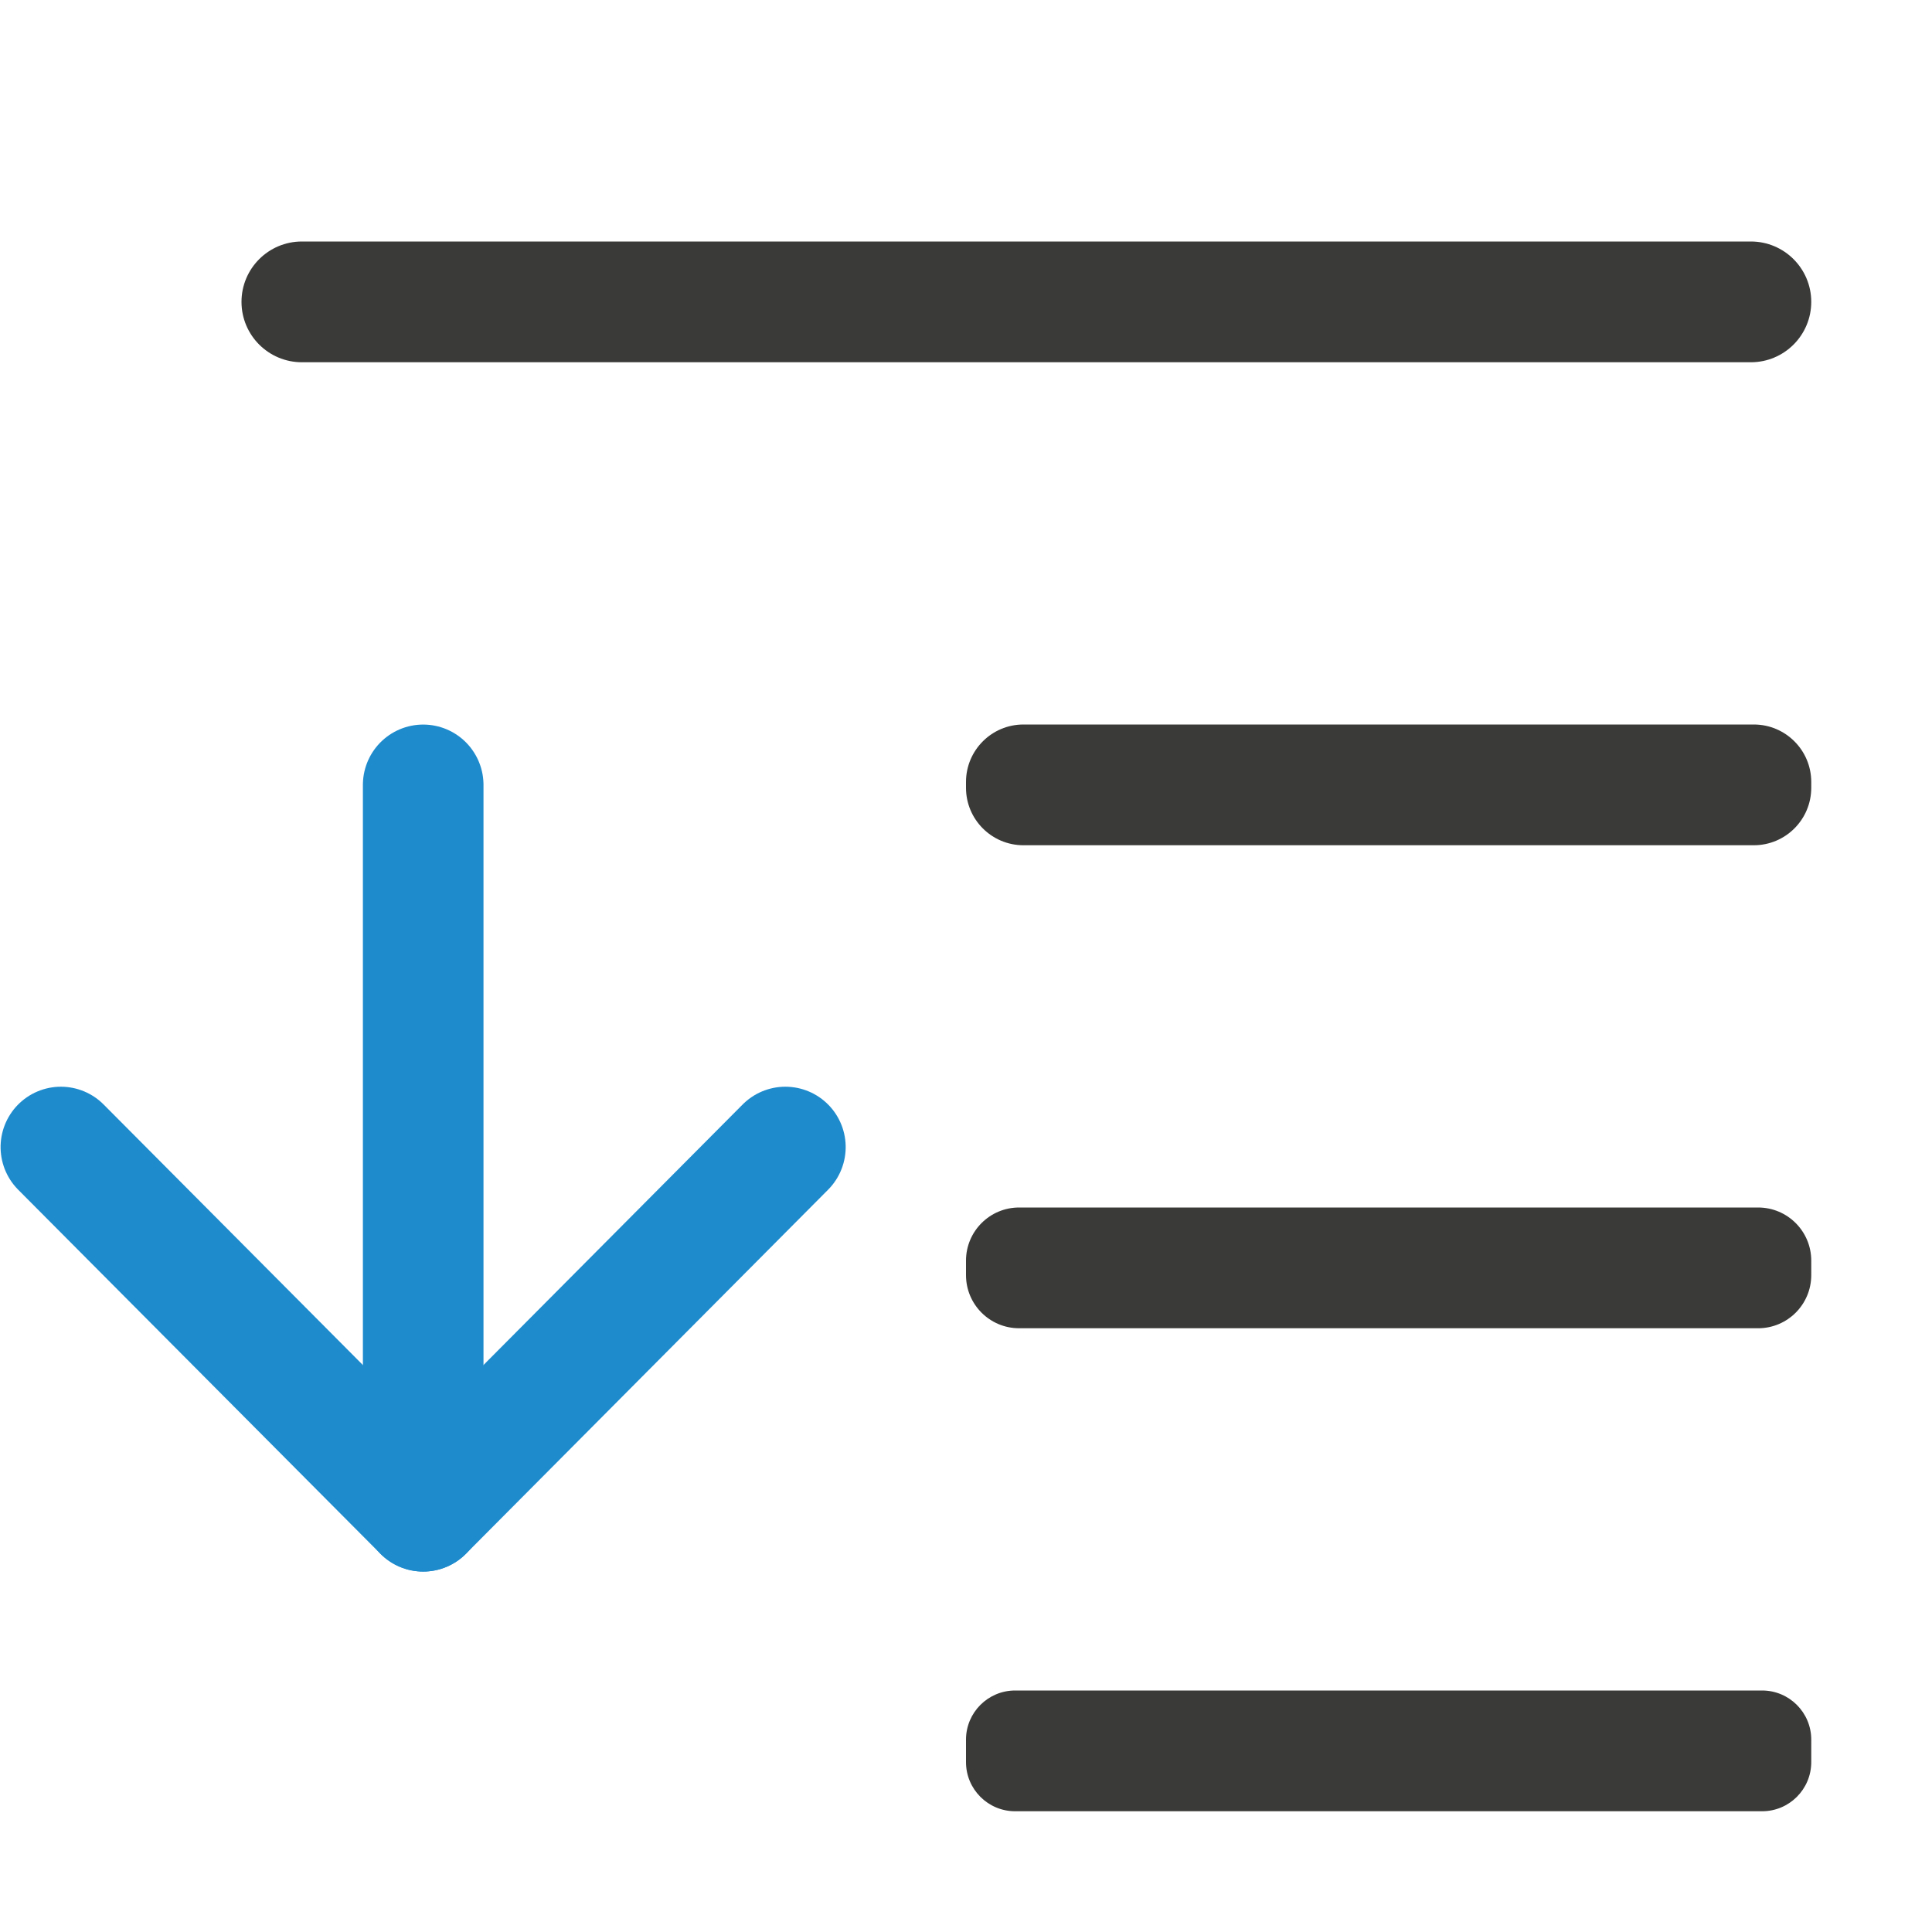
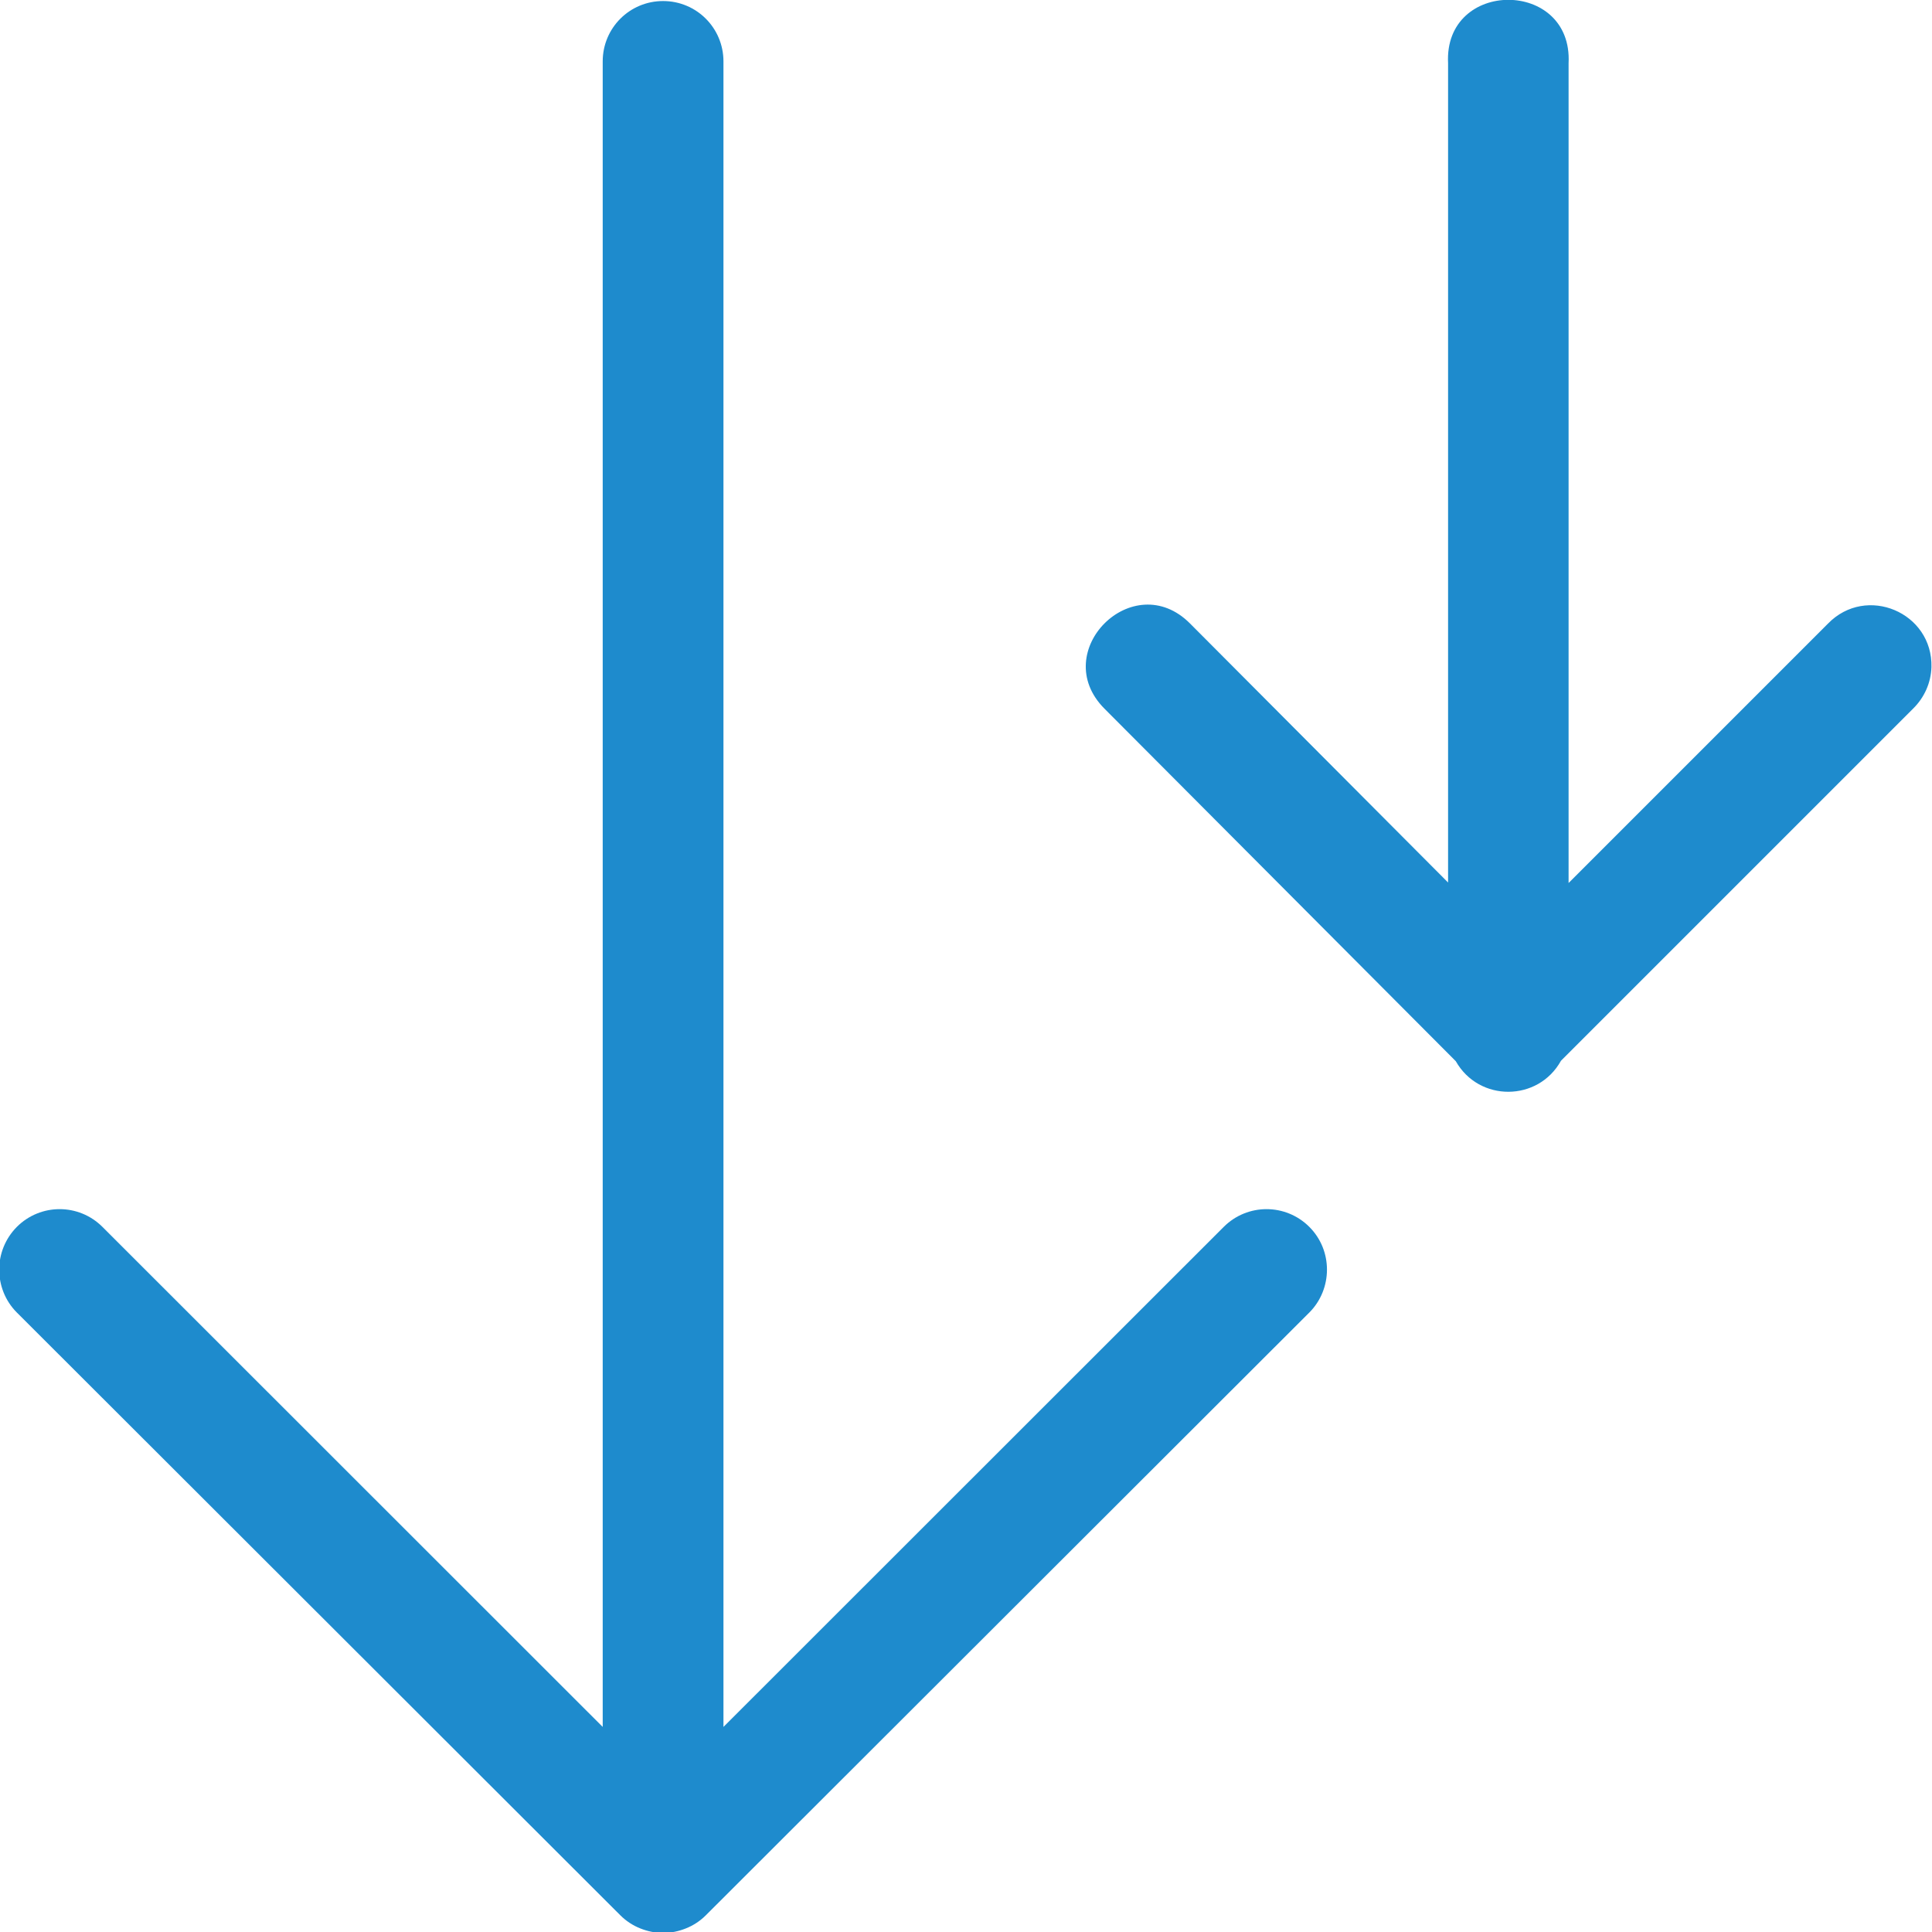
- <svg xmlns="http://www.w3.org/2000/svg" viewBox="0 0 16 16">
-   <g fill="#3a3a38">
-     <rect height="1" ry=".5" width="13" x="2" y="2" />
-     <rect height="1" ry=".44" width="7" x="8" y="10" />
-     <rect height="1" ry=".407" width="7" x="8" y="14" />
-     <rect height="1" ry=".476" width="7" x="8" y="6" />
-   </g>
-   <g fill="none" stroke="#1e8bcd" stroke-linecap="round" stroke-linejoin="round" transform="matrix(0 -1.000071 -.9988082 0 12.98839 15.02215)">
-     <path d="m5.522 6.492-3.015 3.003 3.015 3.004" />
-     <path d="m2.507 9.495h6.014" />
+ <svg xmlns="http://www.w3.org/2000/svg" height="16" viewBox="0 0 16 16" width="16">
+   <g fill="#1e8bcd" transform="matrix(0 1 1 0 -.008613 .008613)">
+     <path d="m10.506.002c-.128 0-.256.049-.354.146-.196.196-.196.513 0 .709l4.141 4.143h-13.793c-.277 0-.5.223-.5.5s.223.5.5.5h13.793l-4.141 4.143c-.196.196-.196.513 0 .709.098.098.226.146.354.146s.258-.049.355-.146l4.992-4.998c.047-.047.084-.103.109-.166.023-.058.037-.121.037-.188s-.014-.13-.037-.188c-.025-.063-.062-.119-.109-.166l-4.992-4.998c-.098-.098-.228-.146-.355-.146z" />
+     <path d="m5.516 16.004c.13-.004.253-.059.344-.152l2.916-2.916c.341-.189.343-.679.004-.871l-2.92-2.91c-.473-.47-1.178.239-.705.709l2.145 2.137h-6.785c-.7-.036-.7 1.034 0 .998h6.789l-2.148 2.148c-.326.317-.093.869.361.857z" fill-rule="evenodd" />
  </g>
</svg>
